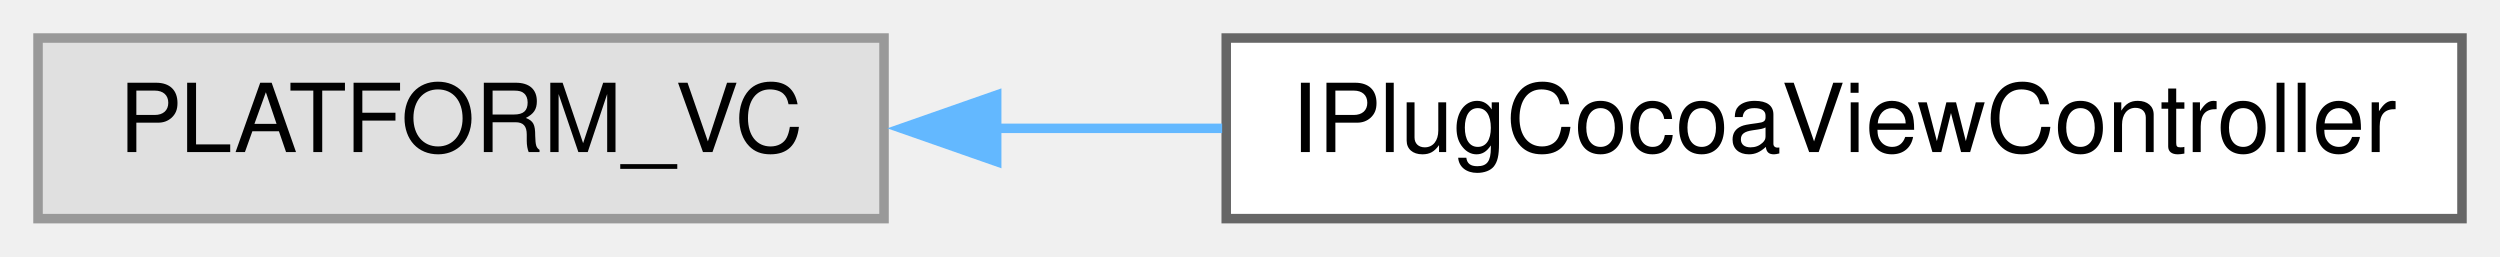
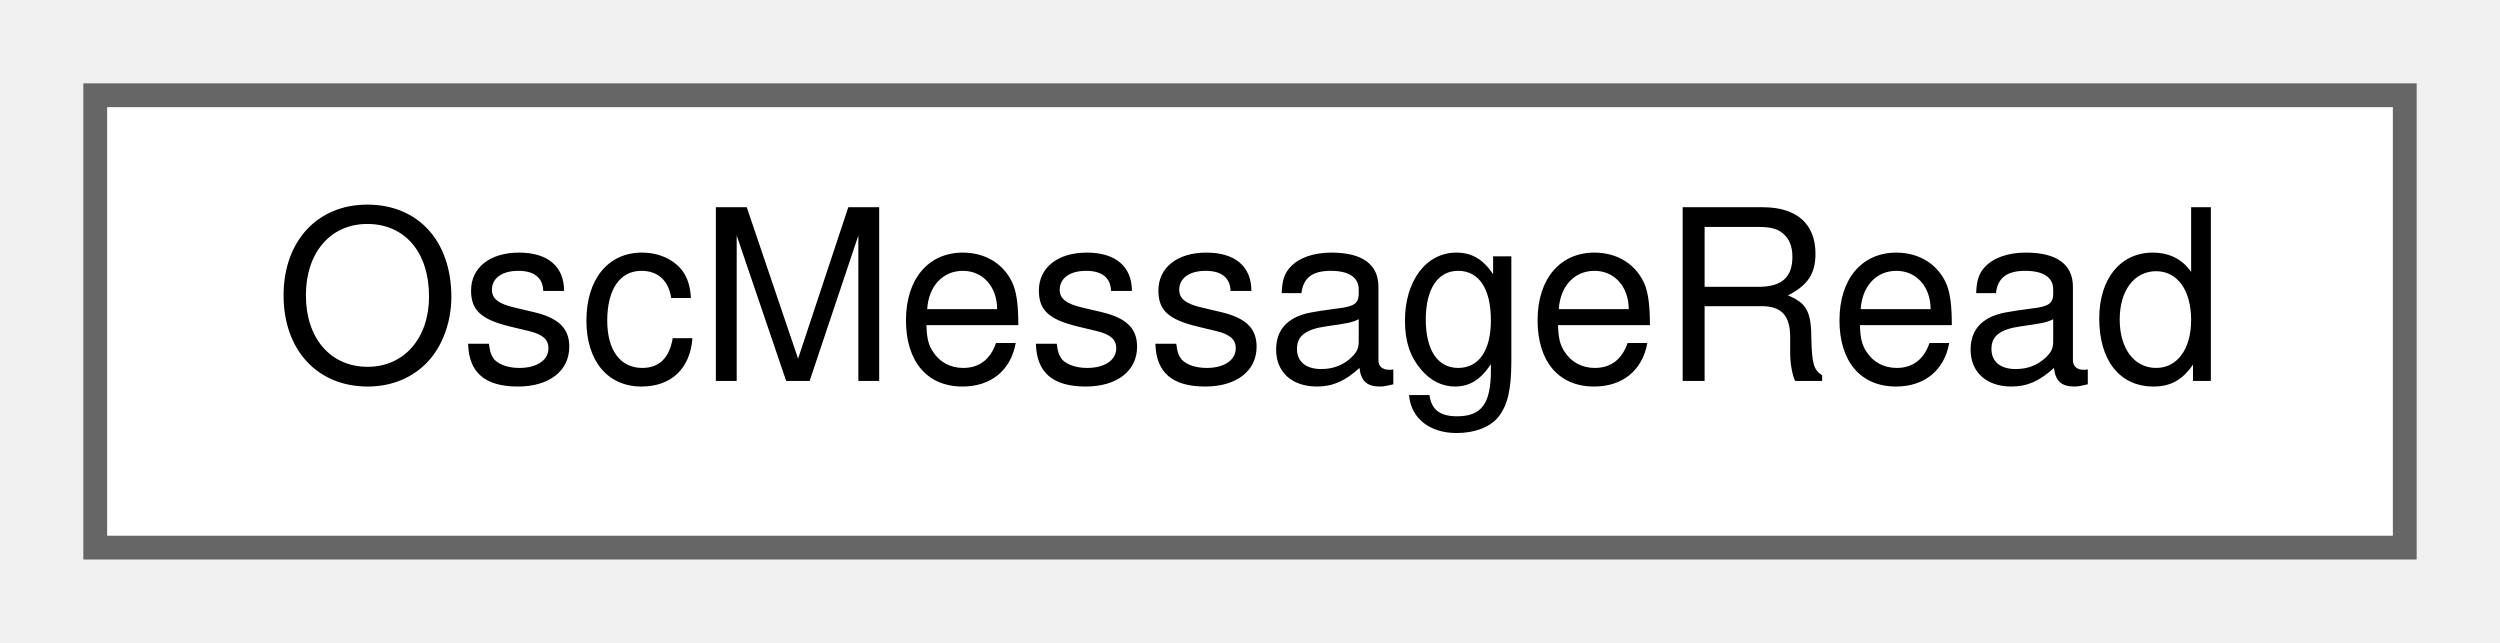
- <svg xmlns="http://www.w3.org/2000/svg" xmlns:xlink="http://www.w3.org/1999/xlink" width="263pt" height="27pt" viewBox="0.00 0.00 263.00 27.00">
+ <svg xmlns="http://www.w3.org/2000/svg" xmlns:xlink="http://www.w3.org/1999/xlink" width="105pt" height="27pt" viewBox="0.00 0.00 105.00 27.00">
  <g id="graph0" class="graph" transform="scale(1 1) rotate(0) translate(4 23)">
    <g id="node1" class="node">
      <g id="a_node1">
-         <a xlink:title=" ">
-           <polygon fill="#e0e0e0" stroke="#999999" points="89,-19 0,-19 0,0 89,0 89,-19" />
-           <text text-anchor="middle" x="44.5" y="-7" font-family="Helvetica,sans-Serif" font-size="10.00">PLATFORM_VC</text>
+         <a xlink:href="class_osc_message_read.html" target="_top" xlink:title=" ">
+           <polygon fill="white" stroke="#666666" points="97,-19 0,-19 0,0 97,0 97,-19" />
+           <text text-anchor="middle" x="48.5" y="-7" font-family="Helvetica,sans-Serif" font-size="10.00">OscMessageRead</text>
        </a>
      </g>
    </g>
-     <g id="node2" class="node">
-       <g id="a_node2">
-         <a xlink:href="interface_i_plug_cocoa_view_controller.html" target="_top" xlink:title="An objc view controller base which reproduces some functionality from EditorDelegate in objc.">
-           <polygon fill="white" stroke="#666666" points="255,-19 125,-19 125,0 255,0 255,-19" />
-           <text text-anchor="middle" x="190" y="-7" font-family="Helvetica,sans-Serif" font-size="10.00">IPlugCocoaViewController</text>
-         </a>
-       </g>
-     </g>
-     <g id="edge1" class="edge">
-       <path fill="none" stroke="#63b8ff" d="M100.58,-9.5C108.43,-9.5 116.56,-9.5 124.57,-9.5" />
-       <polygon fill="#63b8ff" stroke="#63b8ff" points="100.85,-6 90.85,-9.5 100.85,-13 100.85,-6" />
-     </g>
  </g>
</svg>
